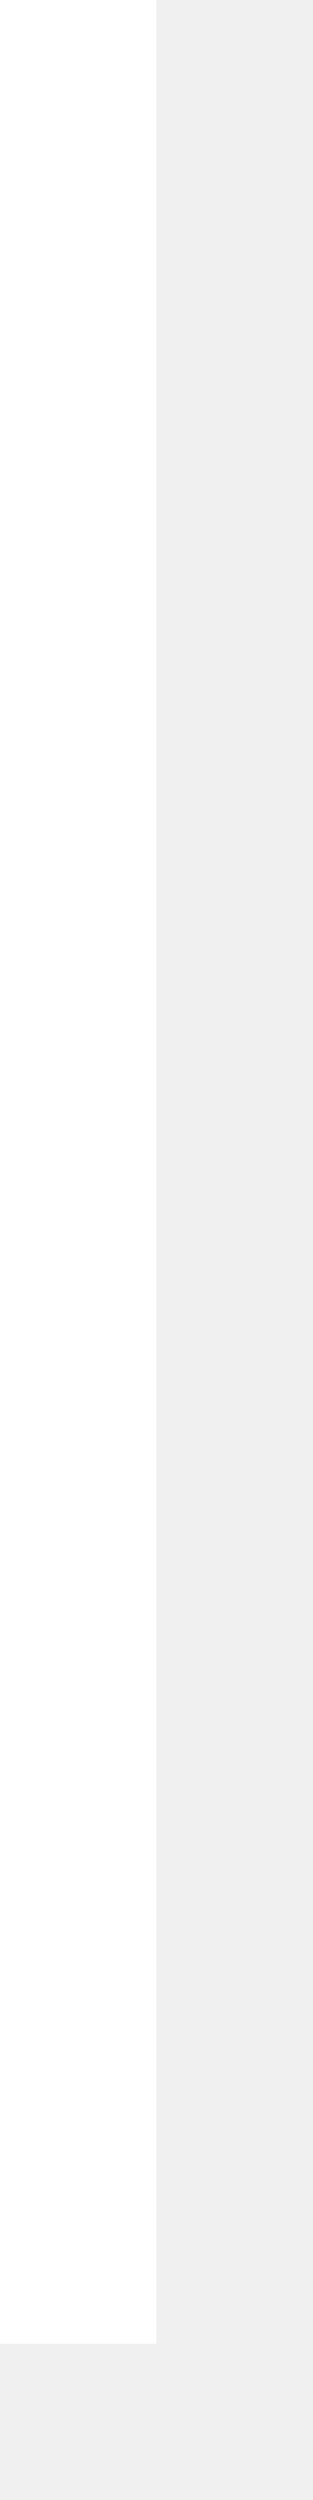
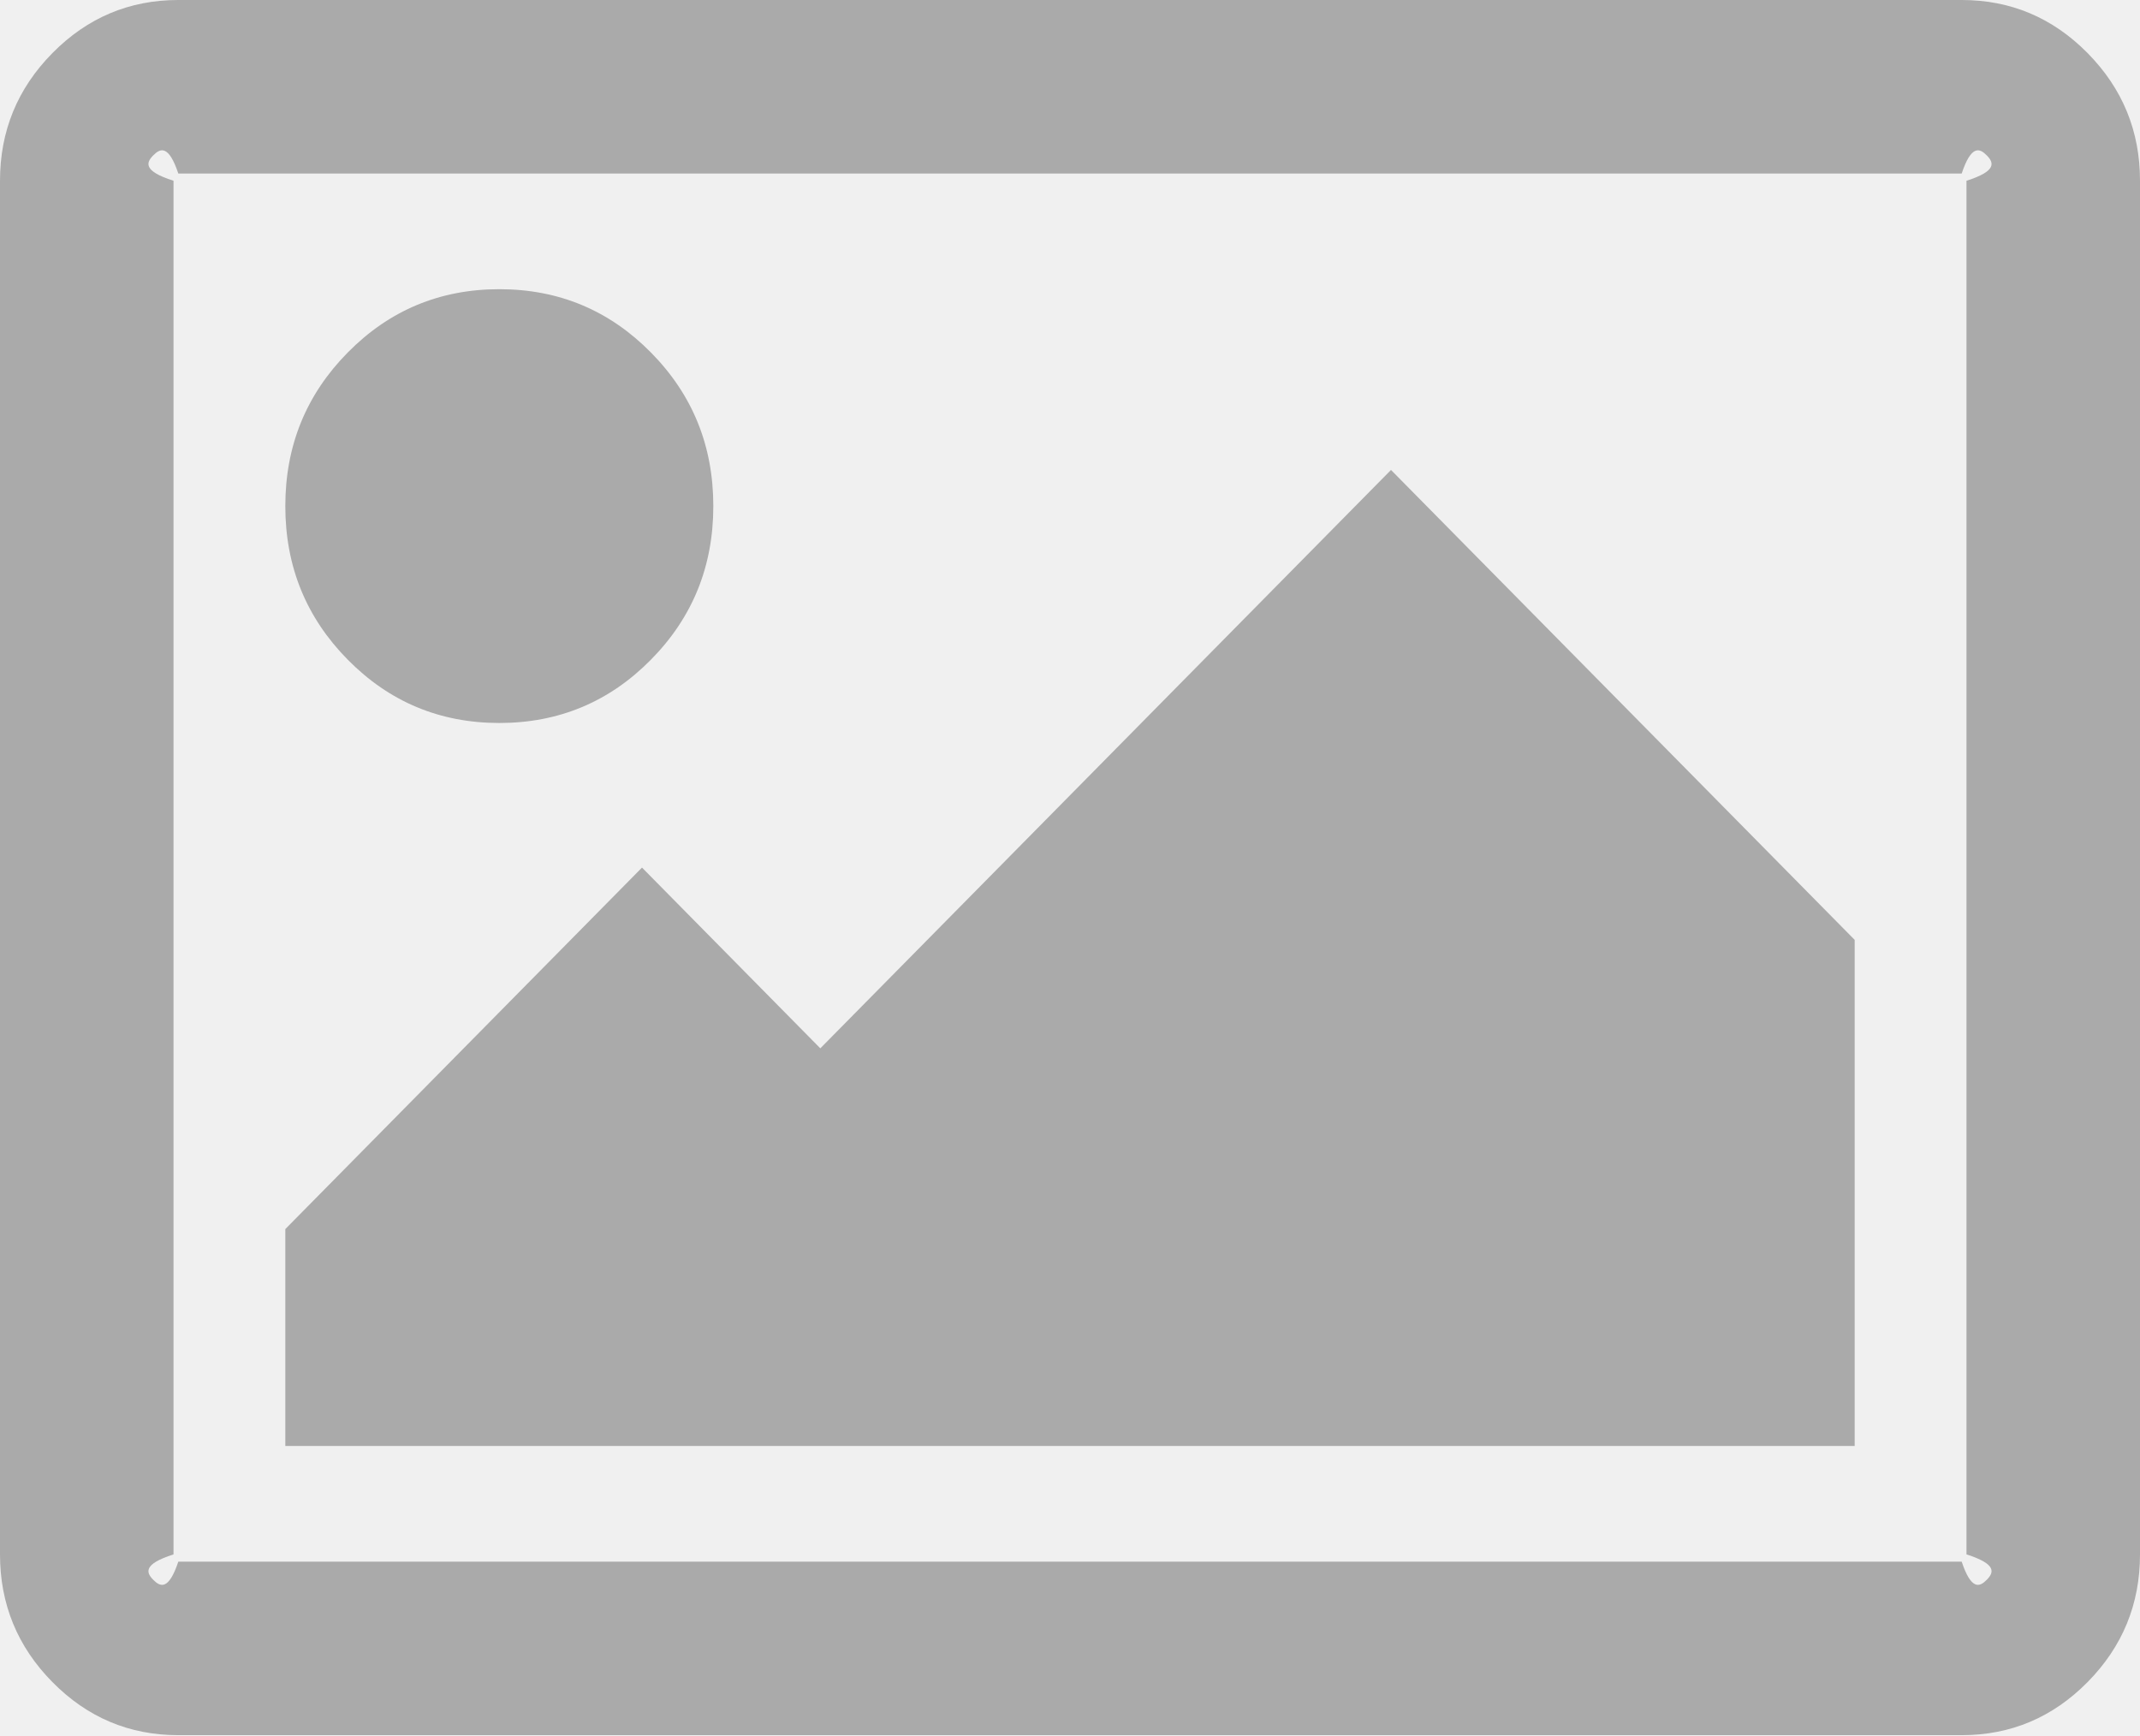
- <svg xmlns="http://www.w3.org/2000/svg" version="1.1" width="2px" height="16px">
-   <g transform="matrix(1 0 0 1 -329 -33 )">
-     <path d="M 329.5 33  L 329.5 48  " stroke-width="1" stroke="#ffffff" fill="none" />
+ <svg xmlns="http://www.w3.org/2000/svg" version="1.1" width="37px" height="30px">
+   <g transform="matrix(1 0 0 1 -169 -178 )">
+     <path d="M 11.254 6.094  C 11.974 6.823  12.333 7.708  12.333 8.75  C 12.333 9.792  11.974 10.677  11.254 11.406  C 10.535 12.135  9.661 12.5  8.633 12.5  C 7.606 12.5  6.732 12.135  6.013 11.406  C 5.293 10.677  4.933 9.792  4.933 8.75  C 4.933 7.708  5.293 6.823  6.013 6.094  C 6.732 5.365  7.606 5  8.633 5  C 9.661 5  10.535 5.365  11.254 6.094  Z M 24.05 8.125  L 32.067 16.25  L 32.067 25  L 4.933 25  L 4.933 21.25  L 11.1 15  L 14.183 18.125  L 24.05 8.125  Z M 34.35 2.686  C 34.228 2.562  34.084 2.5  33.917 3  L 3.083 3  C 2.916 2.5  2.772 2.562  2.65 2.686  C 2.528 2.809  2.467 2.956  3 3.125  L 3 26.875  C 2.467 27.044  2.528 27.191  2.65 27.314  C 2.772 27.438  2.916 27.5  3.083 27  L 33.917 27  C 34.084 27.5  34.228 27.438  34.35 27.314  C 34.472 27.191  34.533 27.044  34 26.875  L 34 3.125  C 34.533 2.956  34.472 2.809  34.35 2.686  Z M 36.094 0.918  C 36.698 1.53  37 2.266  37 3.125  L 37 26.875  C 37 27.734  36.698 28.47  36.094 29.082  C 35.49 29.694  34.765 30  33.917 30  L 3.083 30  C 2.235 30  1.51 29.694  0.906 29.082  C 0.302 28.47  0 27.734  0 26.875  L 0 3.125  C 0 2.266  0.302 1.53  0.906 0.918  C 1.51 0.306  2.235 0  3.083 0  L 33.917 0  C 34.765 0  35.49 0.306  36.094 0.918  Z " fill-rule="nonzero" fill="#aaaaaa" stroke="none" transform="matrix(1 0 0 1 169 178 )" />
  </g>
</svg>
